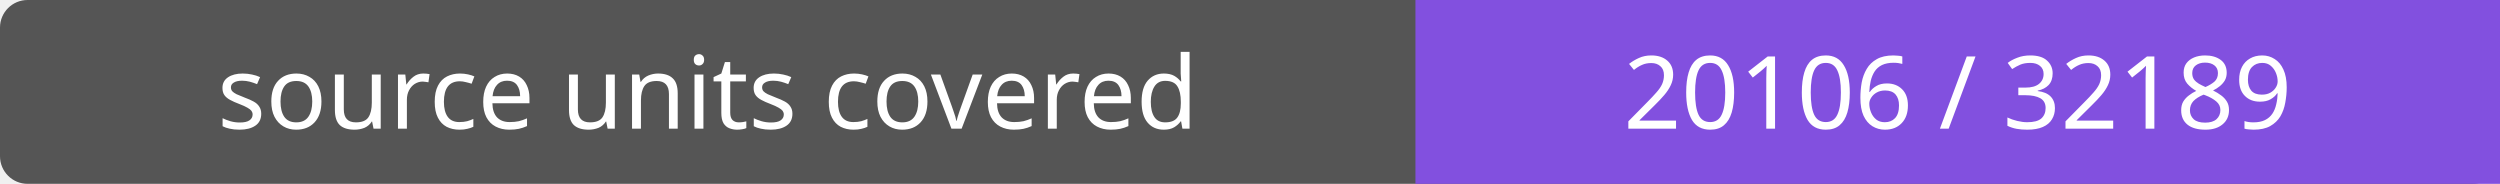
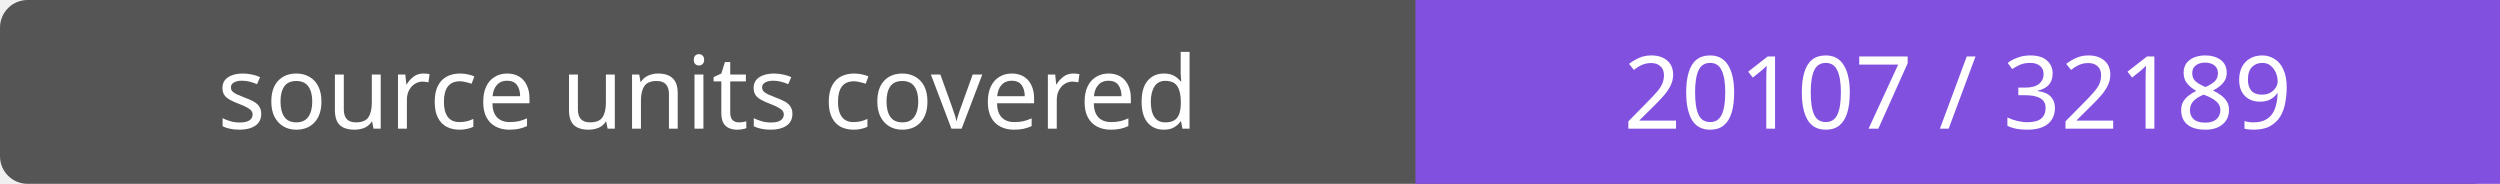
- <svg xmlns="http://www.w3.org/2000/svg" width="272" height="20" role="img" aria-label="source units covered: 20106 / 32189">
+ <svg xmlns="http://www.w3.org/2000/svg" width="272" height="20" role="img" aria-label="source units covered: 20107 / 32189">
  <rect width="272" height="20" rx="3" fill="#555" />
  <path fill="#8250df" d="M154 0h118v20H154z" />
  <g fill="#fff" text-anchor="middle" font-family="Verdana,sans-serif" font-size="11">
    <text x="77.0" y="14">source units covered</text>
-     <text x="213.0" y="14">20106 / 32189</text>
+     <text x="213.0" y="14">20107 / 32189</text>
  </g>
</svg>
